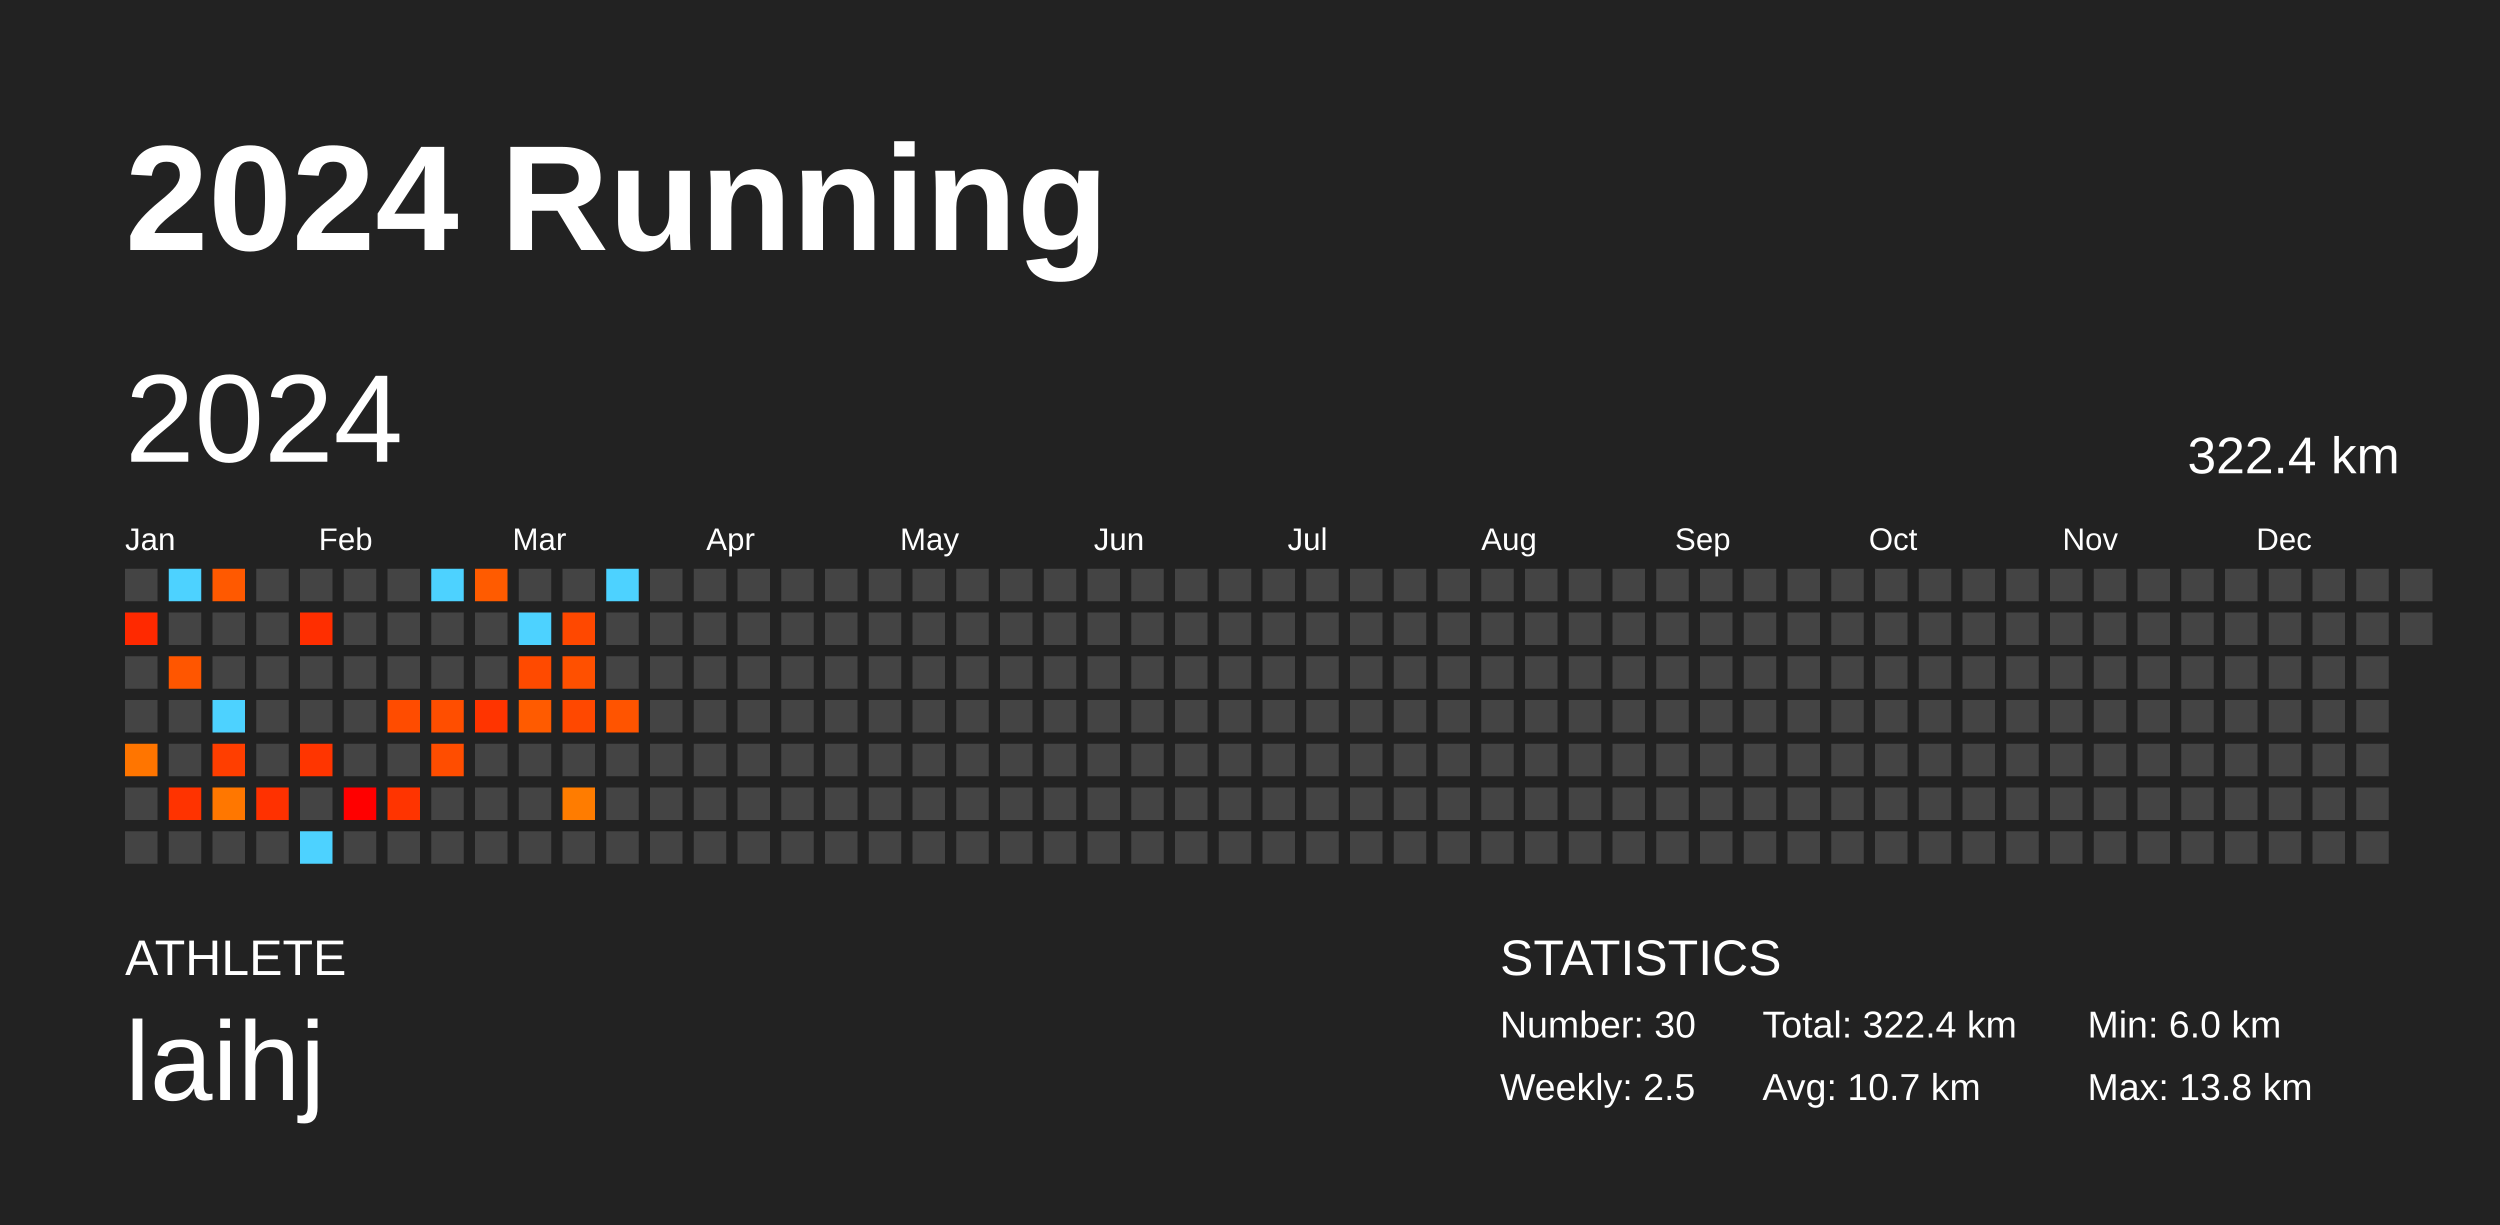
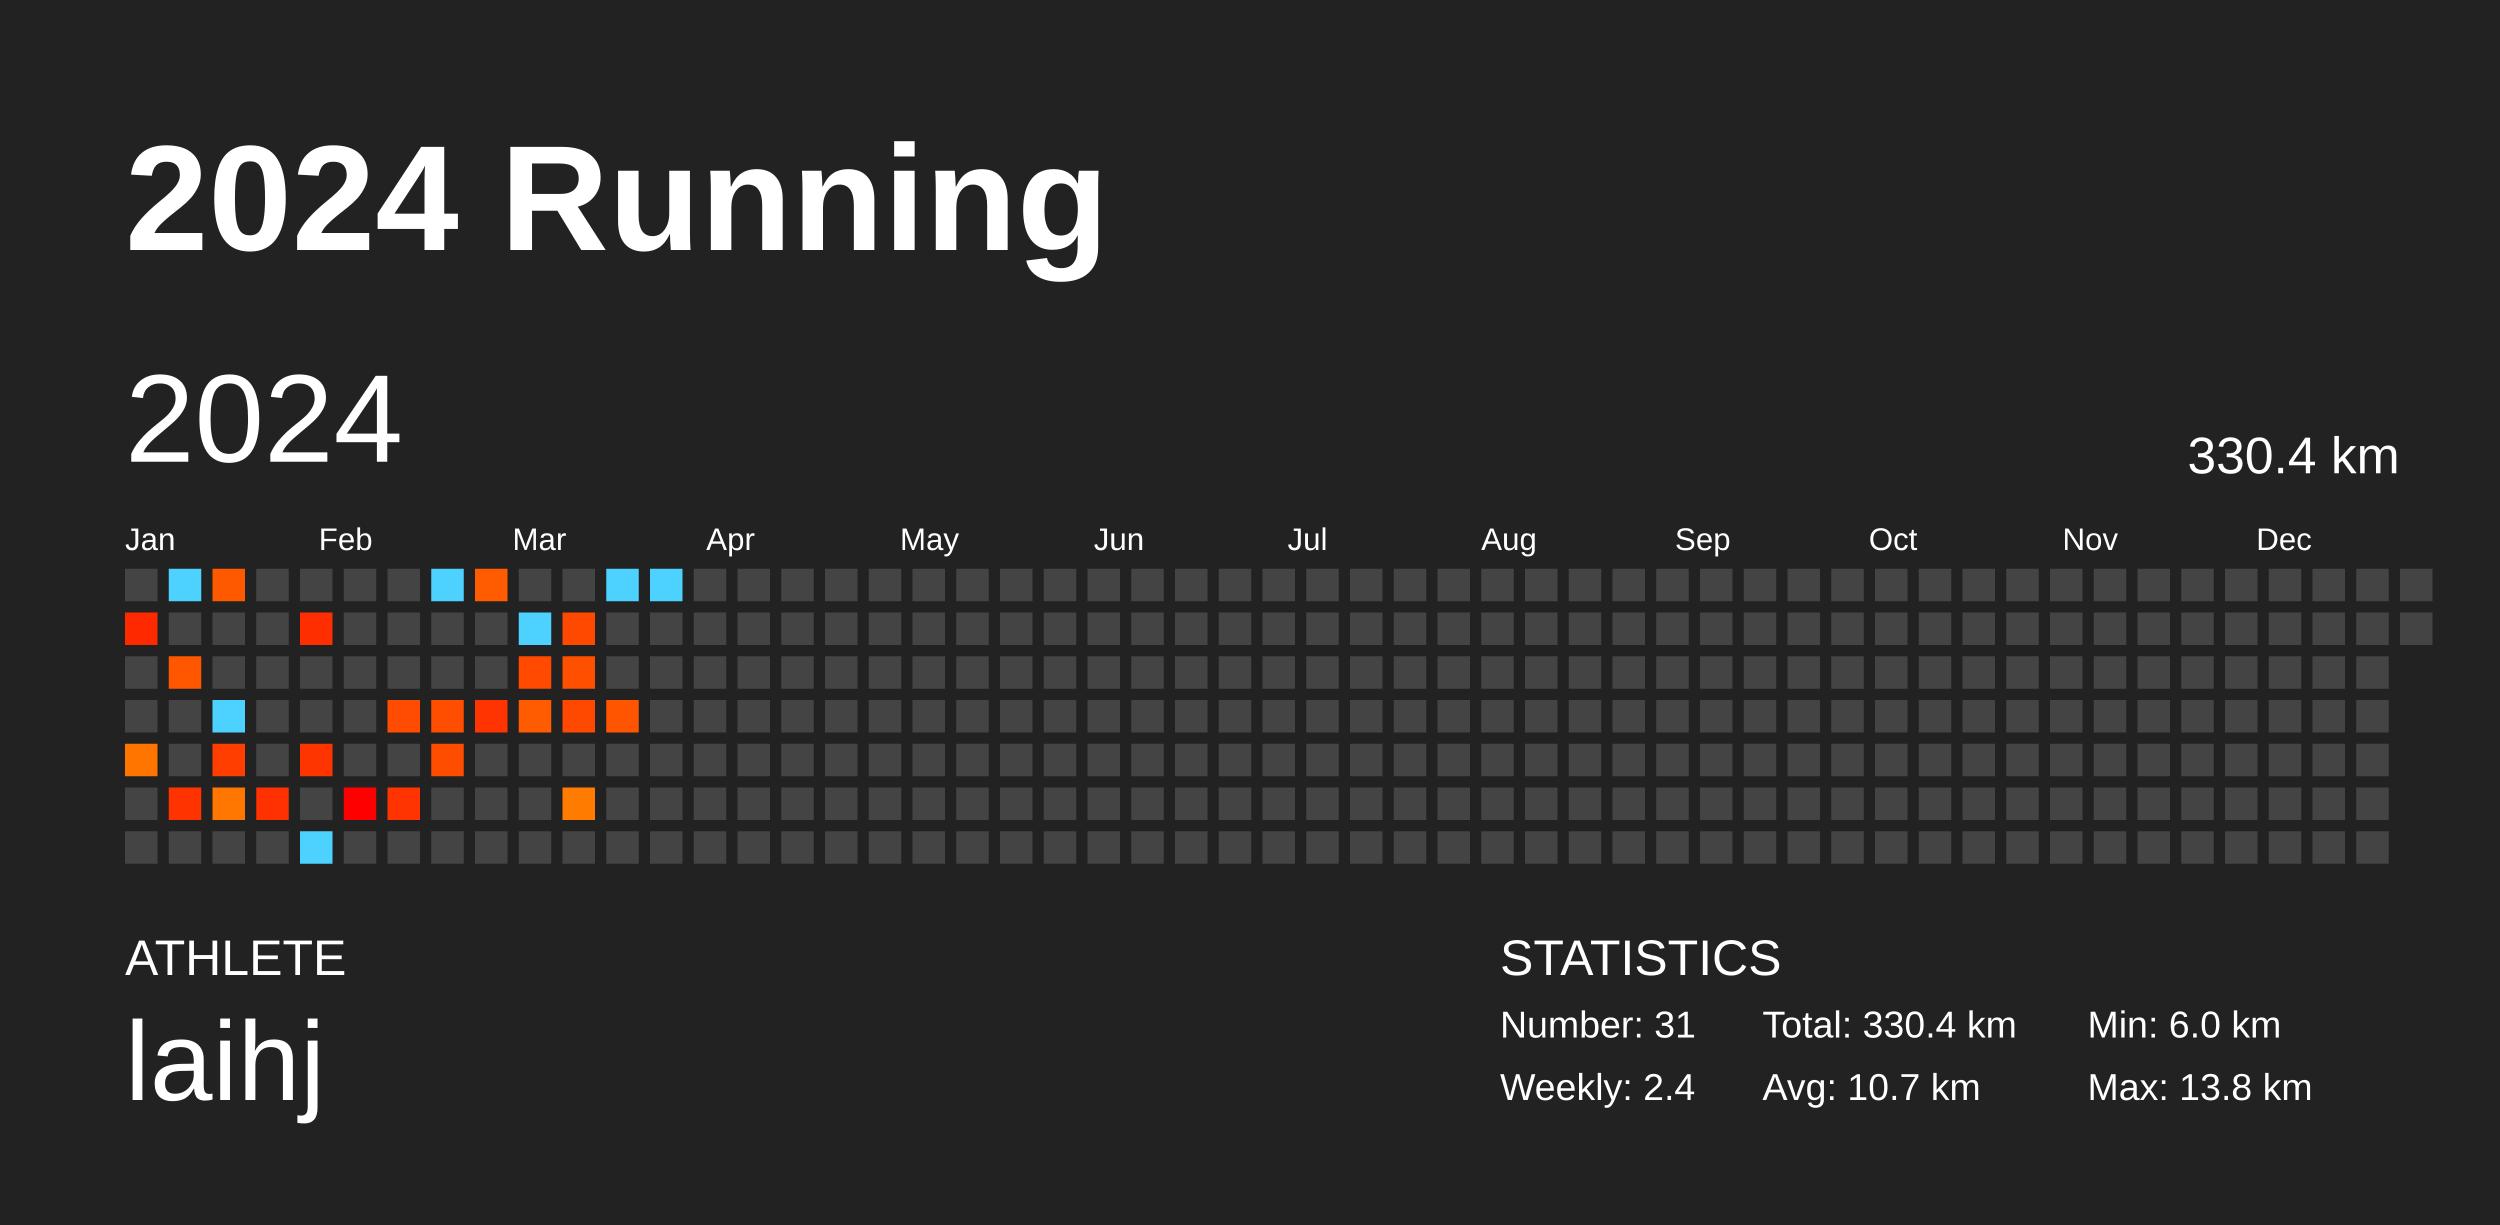
<svg xmlns="http://www.w3.org/2000/svg" baseProfile="full" height="98mm" version="1.1" viewBox="0,0,200,98" width="200mm">
  <defs />
  <rect fill="#222222" height="98" width="200" x="0" y="0" />
  <text fill="#FFFFFF" style="font-size:12px; font-family:Arial; font-weight:bold;" x="10" y="20">2024 Running</text>
  <text fill="#FFFFFF" style="font-size:4px; font-family:Arial" x="10" y="78">ATHLETE</text>
  <text fill="#FFFFFF" style="font-size:9px; font-family:Arial" x="10" y="88">laihj</text>
  <text fill="#FFFFFF" style="font-size:4px; font-family:Arial" x="120" y="78">STATISTICS</text>
-   <text fill="#FFFFFF" style="font-size:3px; font-family:Arial" x="120" y="83">Number: 30</text>
-   <text fill="#FFFFFF" style="font-size:3px; font-family:Arial" x="120" y="88">Weekly: 2.5</text>
-   <text fill="#FFFFFF" style="font-size:3px; font-family:Arial" x="141" y="83">Total: 322.4 km</text>
+   <text fill="#FFFFFF" style="font-size:3px; font-family:Arial" x="120" y="83">Number: 31</text>
+   <text fill="#FFFFFF" style="font-size:3px; font-family:Arial" x="120" y="88">Weekly: 2.4</text>
+   <text fill="#FFFFFF" style="font-size:3px; font-family:Arial" x="141" y="83">Total: 330.4 km</text>
  <text fill="#FFFFFF" style="font-size:3px; font-family:Arial" x="141" y="88">Avg: 10.7 km</text>
  <text fill="#FFFFFF" style="font-size:3px; font-family:Arial" x="167" y="83">Min: 6.0 km</text>
  <text fill="#FFFFFF" style="font-size:3px; font-family:Arial" x="167" y="88">Max: 13.8 km</text>
  <text dominant-baseline="hanging" fill="#FFFFFF" style="font-size:10.0px; font-family:Arial;" x="10" y="30">2024</text>
-   <text dominant-baseline="hanging" fill="#FFFFFF" style="font-size:4.125px; font-family:Arial;" x="175" y="35">322.4 km</text>
+   <text dominant-baseline="hanging" fill="#FFFFFF" style="font-size:4.125px; font-family:Arial;" x="175" y="35">330.4 km</text>
  <text fill="#FFFFFF" style="font-size:2.5px; font-family:Arial" x="10.0" y="44">Jan</text>
  <text fill="#FFFFFF" style="font-size:2.5px; font-family:Arial" x="25.5" y="44">Feb</text>
  <text fill="#FFFFFF" style="font-size:2.5px; font-family:Arial" x="41.0" y="44">Mar</text>
  <text fill="#FFFFFF" style="font-size:2.5px; font-family:Arial" x="56.5" y="44">Apr</text>
  <text fill="#FFFFFF" style="font-size:2.5px; font-family:Arial" x="72.0" y="44">May</text>
  <text fill="#FFFFFF" style="font-size:2.5px; font-family:Arial" x="87.5" y="44">Jun</text>
  <text fill="#FFFFFF" style="font-size:2.5px; font-family:Arial" x="103.0" y="44">Jul</text>
  <text fill="#FFFFFF" style="font-size:2.5px; font-family:Arial" x="118.5" y="44">Aug</text>
  <text fill="#FFFFFF" style="font-size:2.5px; font-family:Arial" x="134.0" y="44">Sep</text>
  <text fill="#FFFFFF" style="font-size:2.5px; font-family:Arial" x="149.5" y="44">Oct</text>
  <text fill="#FFFFFF" style="font-size:2.5px; font-family:Arial" x="165.0" y="44">Nov</text>
  <text fill="#FFFFFF" style="font-size:2.5px; font-family:Arial" x="180.5" y="44">Dec</text>
  <rect fill="#444444" height="2.6" width="2.6" x="10.0" y="45.5" />
  <rect fill="#ff2900" height="2.6" width="2.6" x="10.0" y="49.0" />
  <rect fill="#444444" height="2.6" width="2.6" x="10.0" y="52.5" />
  <rect fill="#444444" height="2.6" width="2.6" x="10.0" y="56.0" />
  <rect fill="#ff7500" height="2.6" width="2.6" x="10.0" y="59.5" />
  <rect fill="#444444" height="2.6" width="2.6" x="10.0" y="63.0" />
  <rect fill="#444444" height="2.6" width="2.6" x="10.0" y="66.5" />
  <rect fill="#4dd2ff" height="2.6" width="2.6" x="13.5" y="45.5" />
  <rect fill="#444444" height="2.6" width="2.6" x="13.5" y="49.0" />
  <rect fill="#ff5600" height="2.6" width="2.6" x="13.5" y="52.5" />
  <rect fill="#444444" height="2.6" width="2.6" x="13.5" y="56.0" />
  <rect fill="#444444" height="2.6" width="2.6" x="13.5" y="59.5" />
  <rect fill="#ff3300" height="2.6" width="2.6" x="13.5" y="63.0" />
  <rect fill="#444444" height="2.6" width="2.6" x="13.5" y="66.5" />
  <rect fill="#ff5900" height="2.6" width="2.6" x="17.0" y="45.5" />
  <rect fill="#444444" height="2.6" width="2.6" x="17.0" y="49.0" />
  <rect fill="#444444" height="2.6" width="2.6" x="17.0" y="52.5" />
  <rect fill="#4dd2ff" height="2.6" width="2.6" x="17.0" y="56.0" />
  <rect fill="#ff3e00" height="2.6" width="2.6" x="17.0" y="59.5" />
  <rect fill="#ff7700" height="2.6" width="2.6" x="17.0" y="63.0" />
  <rect fill="#444444" height="2.6" width="2.6" x="17.0" y="66.5" />
  <rect fill="#444444" height="2.6" width="2.6" x="20.5" y="45.5" />
  <rect fill="#444444" height="2.6" width="2.6" x="20.5" y="49.0" />
  <rect fill="#444444" height="2.6" width="2.6" x="20.5" y="52.5" />
  <rect fill="#444444" height="2.6" width="2.6" x="20.5" y="56.0" />
  <rect fill="#444444" height="2.6" width="2.6" x="20.5" y="59.5" />
  <rect fill="#ff3100" height="2.6" width="2.6" x="20.5" y="63.0" />
  <rect fill="#444444" height="2.6" width="2.6" x="20.5" y="66.5" />
  <rect fill="#444444" height="2.6" width="2.6" x="24.0" y="45.5" />
  <rect fill="#ff2e00" height="2.6" width="2.6" x="24.0" y="49.0" />
  <rect fill="#444444" height="2.6" width="2.6" x="24.0" y="52.5" />
  <rect fill="#444444" height="2.6" width="2.6" x="24.0" y="56.0" />
  <rect fill="#ff3500" height="2.6" width="2.6" x="24.0" y="59.5" />
  <rect fill="#444444" height="2.6" width="2.6" x="24.0" y="63.0" />
  <rect fill="#4dd2ff" height="2.6" width="2.6" x="24.0" y="66.5" />
  <rect fill="#444444" height="2.6" width="2.6" x="27.5" y="45.5" />
  <rect fill="#444444" height="2.6" width="2.6" x="27.5" y="49.0" />
  <rect fill="#444444" height="2.6" width="2.6" x="27.5" y="52.5" />
  <rect fill="#444444" height="2.6" width="2.6" x="27.5" y="56.0" />
  <rect fill="#444444" height="2.6" width="2.6" x="27.5" y="59.5" />
  <rect fill="#ff0000" height="2.6" width="2.6" x="27.5" y="63.0" />
  <rect fill="#444444" height="2.6" width="2.6" x="27.5" y="66.5" />
  <rect fill="#444444" height="2.6" width="2.6" x="31.0" y="45.5" />
  <rect fill="#444444" height="2.6" width="2.6" x="31.0" y="49.0" />
  <rect fill="#444444" height="2.6" width="2.6" x="31.0" y="52.5" />
  <rect fill="#ff4c00" height="2.6" width="2.6" x="31.0" y="56.0" />
  <rect fill="#444444" height="2.6" width="2.6" x="31.0" y="59.5" />
  <rect fill="#ff3400" height="2.6" width="2.6" x="31.0" y="63.0" />
  <rect fill="#444444" height="2.6" width="2.6" x="31.0" y="66.5" />
  <rect fill="#4dd2ff" height="2.6" width="2.6" x="34.5" y="45.5" />
  <rect fill="#444444" height="2.6" width="2.6" x="34.5" y="49.0" />
  <rect fill="#444444" height="2.6" width="2.6" x="34.5" y="52.5" />
  <rect fill="#ff4e00" height="2.6" width="2.6" x="34.5" y="56.0" />
  <rect fill="#ff4d00" height="2.6" width="2.6" x="34.5" y="59.5" />
  <rect fill="#444444" height="2.6" width="2.6" x="34.5" y="63.0" />
  <rect fill="#444444" height="2.6" width="2.6" x="34.5" y="66.5" />
  <rect fill="#ff5b00" height="2.6" width="2.6" x="38.0" y="45.5" />
  <rect fill="#444444" height="2.6" width="2.6" x="38.0" y="49.0" />
  <rect fill="#444444" height="2.6" width="2.6" x="38.0" y="52.5" />
  <rect fill="#ff3400" height="2.6" width="2.6" x="38.0" y="56.0" />
  <rect fill="#444444" height="2.6" width="2.6" x="38.0" y="59.5" />
  <rect fill="#444444" height="2.6" width="2.6" x="38.0" y="63.0" />
  <rect fill="#444444" height="2.6" width="2.6" x="38.0" y="66.5" />
  <rect fill="#444444" height="2.6" width="2.6" x="41.5" y="45.5" />
  <rect fill="#4dd2ff" height="2.6" width="2.6" x="41.5" y="49.0" />
  <rect fill="#ff4a00" height="2.6" width="2.6" x="41.5" y="52.5" />
  <rect fill="#ff5b00" height="2.6" width="2.6" x="41.5" y="56.0" />
  <rect fill="#444444" height="2.6" width="2.6" x="41.5" y="59.5" />
  <rect fill="#444444" height="2.6" width="2.6" x="41.5" y="63.0" />
  <rect fill="#444444" height="2.6" width="2.6" x="41.5" y="66.5" />
  <rect fill="#444444" height="2.6" width="2.6" x="45.0" y="45.5" />
  <rect fill="#ff4800" height="2.6" width="2.6" x="45.0" y="49.0" />
  <rect fill="#ff5000" height="2.6" width="2.6" x="45.0" y="52.5" />
  <rect fill="#ff4800" height="2.6" width="2.6" x="45.0" y="56.0" />
  <rect fill="#444444" height="2.6" width="2.6" x="45.0" y="59.5" />
  <rect fill="#ff7c00" height="2.6" width="2.6" x="45.0" y="63.0" />
  <rect fill="#444444" height="2.6" width="2.6" x="45.0" y="66.5" />
  <rect fill="#4dd2ff" height="2.6" width="2.6" x="48.5" y="45.5" />
  <rect fill="#444444" height="2.6" width="2.6" x="48.5" y="49.0" />
  <rect fill="#444444" height="2.6" width="2.6" x="48.5" y="52.5" />
  <rect fill="#ff5400" height="2.6" width="2.6" x="48.5" y="56.0" />
  <rect fill="#444444" height="2.6" width="2.6" x="48.5" y="59.5" />
  <rect fill="#444444" height="2.6" width="2.6" x="48.5" y="63.0" />
  <rect fill="#444444" height="2.6" width="2.6" x="48.5" y="66.5" />
-   <rect fill="#444444" height="2.6" width="2.6" x="52.0" y="45.5" />
+   <rect fill="#4dd2ff" height="2.6" width="2.6" x="52.0" y="45.5" />
  <rect fill="#444444" height="2.6" width="2.6" x="52.0" y="49.0" />
  <rect fill="#444444" height="2.6" width="2.6" x="52.0" y="52.5" />
  <rect fill="#444444" height="2.6" width="2.6" x="52.0" y="56.0" />
  <rect fill="#444444" height="2.6" width="2.6" x="52.0" y="59.5" />
  <rect fill="#444444" height="2.6" width="2.6" x="52.0" y="63.0" />
  <rect fill="#444444" height="2.6" width="2.6" x="52.0" y="66.5" />
  <rect fill="#444444" height="2.6" width="2.6" x="55.5" y="45.5" />
  <rect fill="#444444" height="2.6" width="2.6" x="55.5" y="49.0" />
  <rect fill="#444444" height="2.6" width="2.6" x="55.5" y="52.5" />
  <rect fill="#444444" height="2.6" width="2.6" x="55.5" y="56.0" />
  <rect fill="#444444" height="2.6" width="2.6" x="55.5" y="59.5" />
  <rect fill="#444444" height="2.6" width="2.6" x="55.5" y="63.0" />
  <rect fill="#444444" height="2.6" width="2.6" x="55.5" y="66.5" />
  <rect fill="#444444" height="2.6" width="2.6" x="59.0" y="45.5" />
  <rect fill="#444444" height="2.6" width="2.6" x="59.0" y="49.0" />
  <rect fill="#444444" height="2.6" width="2.6" x="59.0" y="52.5" />
  <rect fill="#444444" height="2.6" width="2.6" x="59.0" y="56.0" />
  <rect fill="#444444" height="2.6" width="2.6" x="59.0" y="59.5" />
  <rect fill="#444444" height="2.6" width="2.6" x="59.0" y="63.0" />
  <rect fill="#444444" height="2.6" width="2.6" x="59.0" y="66.5" />
  <rect fill="#444444" height="2.6" width="2.6" x="62.5" y="45.5" />
  <rect fill="#444444" height="2.6" width="2.6" x="62.5" y="49.0" />
  <rect fill="#444444" height="2.6" width="2.6" x="62.5" y="52.5" />
  <rect fill="#444444" height="2.6" width="2.6" x="62.5" y="56.0" />
  <rect fill="#444444" height="2.6" width="2.6" x="62.5" y="59.5" />
  <rect fill="#444444" height="2.6" width="2.6" x="62.5" y="63.0" />
  <rect fill="#444444" height="2.6" width="2.6" x="62.5" y="66.5" />
  <rect fill="#444444" height="2.6" width="2.6" x="66.0" y="45.5" />
  <rect fill="#444444" height="2.6" width="2.6" x="66.0" y="49.0" />
  <rect fill="#444444" height="2.6" width="2.6" x="66.0" y="52.5" />
  <rect fill="#444444" height="2.6" width="2.6" x="66.0" y="56.0" />
  <rect fill="#444444" height="2.6" width="2.6" x="66.0" y="59.5" />
  <rect fill="#444444" height="2.6" width="2.6" x="66.0" y="63.0" />
  <rect fill="#444444" height="2.6" width="2.6" x="66.0" y="66.5" />
  <rect fill="#444444" height="2.6" width="2.6" x="69.5" y="45.5" />
  <rect fill="#444444" height="2.6" width="2.6" x="69.5" y="49.0" />
  <rect fill="#444444" height="2.6" width="2.6" x="69.5" y="52.5" />
  <rect fill="#444444" height="2.6" width="2.6" x="69.5" y="56.0" />
  <rect fill="#444444" height="2.6" width="2.6" x="69.5" y="59.5" />
  <rect fill="#444444" height="2.6" width="2.6" x="69.5" y="63.0" />
  <rect fill="#444444" height="2.6" width="2.6" x="69.5" y="66.5" />
  <rect fill="#444444" height="2.6" width="2.6" x="73.0" y="45.5" />
  <rect fill="#444444" height="2.6" width="2.6" x="73.0" y="49.0" />
  <rect fill="#444444" height="2.6" width="2.6" x="73.0" y="52.5" />
  <rect fill="#444444" height="2.6" width="2.6" x="73.0" y="56.0" />
  <rect fill="#444444" height="2.6" width="2.6" x="73.0" y="59.5" />
  <rect fill="#444444" height="2.6" width="2.6" x="73.0" y="63.0" />
  <rect fill="#444444" height="2.6" width="2.6" x="73.0" y="66.5" />
  <rect fill="#444444" height="2.6" width="2.6" x="76.5" y="45.5" />
  <rect fill="#444444" height="2.6" width="2.6" x="76.5" y="49.0" />
  <rect fill="#444444" height="2.6" width="2.6" x="76.5" y="52.5" />
  <rect fill="#444444" height="2.6" width="2.6" x="76.5" y="56.0" />
  <rect fill="#444444" height="2.6" width="2.6" x="76.5" y="59.5" />
  <rect fill="#444444" height="2.6" width="2.6" x="76.5" y="63.0" />
  <rect fill="#444444" height="2.6" width="2.6" x="76.5" y="66.5" />
  <rect fill="#444444" height="2.6" width="2.6" x="80.0" y="45.5" />
  <rect fill="#444444" height="2.6" width="2.6" x="80.0" y="49.0" />
  <rect fill="#444444" height="2.6" width="2.6" x="80.0" y="52.5" />
  <rect fill="#444444" height="2.6" width="2.6" x="80.0" y="56.0" />
  <rect fill="#444444" height="2.6" width="2.6" x="80.0" y="59.5" />
  <rect fill="#444444" height="2.6" width="2.6" x="80.0" y="63.0" />
  <rect fill="#444444" height="2.6" width="2.6" x="80.0" y="66.5" />
  <rect fill="#444444" height="2.6" width="2.6" x="83.5" y="45.5" />
  <rect fill="#444444" height="2.6" width="2.6" x="83.5" y="49.0" />
  <rect fill="#444444" height="2.6" width="2.6" x="83.5" y="52.5" />
  <rect fill="#444444" height="2.6" width="2.6" x="83.5" y="56.0" />
  <rect fill="#444444" height="2.6" width="2.6" x="83.5" y="59.5" />
  <rect fill="#444444" height="2.6" width="2.6" x="83.5" y="63.0" />
  <rect fill="#444444" height="2.6" width="2.6" x="83.5" y="66.5" />
  <rect fill="#444444" height="2.6" width="2.6" x="87.0" y="45.5" />
  <rect fill="#444444" height="2.6" width="2.6" x="87.0" y="49.0" />
  <rect fill="#444444" height="2.6" width="2.6" x="87.0" y="52.5" />
  <rect fill="#444444" height="2.6" width="2.6" x="87.0" y="56.0" />
  <rect fill="#444444" height="2.6" width="2.6" x="87.0" y="59.5" />
  <rect fill="#444444" height="2.6" width="2.6" x="87.0" y="63.0" />
  <rect fill="#444444" height="2.6" width="2.6" x="87.0" y="66.5" />
  <rect fill="#444444" height="2.6" width="2.6" x="90.5" y="45.5" />
  <rect fill="#444444" height="2.6" width="2.6" x="90.5" y="49.0" />
  <rect fill="#444444" height="2.6" width="2.6" x="90.5" y="52.5" />
  <rect fill="#444444" height="2.6" width="2.6" x="90.5" y="56.0" />
  <rect fill="#444444" height="2.6" width="2.6" x="90.5" y="59.5" />
  <rect fill="#444444" height="2.6" width="2.6" x="90.5" y="63.0" />
  <rect fill="#444444" height="2.6" width="2.6" x="90.5" y="66.5" />
  <rect fill="#444444" height="2.6" width="2.6" x="94.0" y="45.5" />
  <rect fill="#444444" height="2.6" width="2.6" x="94.0" y="49.0" />
  <rect fill="#444444" height="2.6" width="2.6" x="94.0" y="52.5" />
  <rect fill="#444444" height="2.6" width="2.6" x="94.0" y="56.0" />
  <rect fill="#444444" height="2.6" width="2.6" x="94.0" y="59.5" />
  <rect fill="#444444" height="2.6" width="2.6" x="94.0" y="63.0" />
  <rect fill="#444444" height="2.6" width="2.6" x="94.0" y="66.5" />
  <rect fill="#444444" height="2.6" width="2.6" x="97.5" y="45.5" />
  <rect fill="#444444" height="2.6" width="2.6" x="97.5" y="49.0" />
  <rect fill="#444444" height="2.6" width="2.6" x="97.5" y="52.5" />
  <rect fill="#444444" height="2.6" width="2.6" x="97.5" y="56.0" />
  <rect fill="#444444" height="2.6" width="2.6" x="97.5" y="59.5" />
  <rect fill="#444444" height="2.6" width="2.6" x="97.5" y="63.0" />
  <rect fill="#444444" height="2.6" width="2.6" x="97.5" y="66.5" />
  <rect fill="#444444" height="2.6" width="2.6" x="101.0" y="45.5" />
  <rect fill="#444444" height="2.6" width="2.6" x="101.0" y="49.0" />
  <rect fill="#444444" height="2.6" width="2.6" x="101.0" y="52.5" />
  <rect fill="#444444" height="2.6" width="2.6" x="101.0" y="56.0" />
  <rect fill="#444444" height="2.6" width="2.6" x="101.0" y="59.5" />
  <rect fill="#444444" height="2.6" width="2.6" x="101.0" y="63.0" />
  <rect fill="#444444" height="2.6" width="2.6" x="101.0" y="66.5" />
  <rect fill="#444444" height="2.6" width="2.6" x="104.5" y="45.5" />
  <rect fill="#444444" height="2.6" width="2.6" x="104.5" y="49.0" />
  <rect fill="#444444" height="2.6" width="2.6" x="104.5" y="52.5" />
  <rect fill="#444444" height="2.6" width="2.6" x="104.5" y="56.0" />
  <rect fill="#444444" height="2.6" width="2.6" x="104.5" y="59.5" />
  <rect fill="#444444" height="2.6" width="2.6" x="104.5" y="63.0" />
  <rect fill="#444444" height="2.6" width="2.6" x="104.5" y="66.5" />
  <rect fill="#444444" height="2.6" width="2.6" x="108.0" y="45.5" />
  <rect fill="#444444" height="2.6" width="2.6" x="108.0" y="49.0" />
  <rect fill="#444444" height="2.6" width="2.6" x="108.0" y="52.5" />
  <rect fill="#444444" height="2.6" width="2.6" x="108.0" y="56.0" />
  <rect fill="#444444" height="2.6" width="2.6" x="108.0" y="59.5" />
  <rect fill="#444444" height="2.6" width="2.6" x="108.0" y="63.0" />
  <rect fill="#444444" height="2.6" width="2.6" x="108.0" y="66.5" />
  <rect fill="#444444" height="2.6" width="2.6" x="111.5" y="45.5" />
  <rect fill="#444444" height="2.6" width="2.6" x="111.5" y="49.0" />
  <rect fill="#444444" height="2.6" width="2.6" x="111.5" y="52.5" />
  <rect fill="#444444" height="2.6" width="2.6" x="111.5" y="56.0" />
  <rect fill="#444444" height="2.6" width="2.6" x="111.5" y="59.5" />
  <rect fill="#444444" height="2.6" width="2.6" x="111.5" y="63.0" />
  <rect fill="#444444" height="2.6" width="2.6" x="111.5" y="66.5" />
  <rect fill="#444444" height="2.6" width="2.6" x="115.0" y="45.5" />
  <rect fill="#444444" height="2.6" width="2.6" x="115.0" y="49.0" />
  <rect fill="#444444" height="2.6" width="2.6" x="115.0" y="52.5" />
  <rect fill="#444444" height="2.6" width="2.6" x="115.0" y="56.0" />
  <rect fill="#444444" height="2.6" width="2.6" x="115.0" y="59.5" />
  <rect fill="#444444" height="2.6" width="2.6" x="115.0" y="63.0" />
  <rect fill="#444444" height="2.6" width="2.6" x="115.0" y="66.5" />
  <rect fill="#444444" height="2.6" width="2.6" x="118.5" y="45.5" />
  <rect fill="#444444" height="2.6" width="2.6" x="118.5" y="49.0" />
  <rect fill="#444444" height="2.6" width="2.6" x="118.5" y="52.5" />
  <rect fill="#444444" height="2.6" width="2.6" x="118.5" y="56.0" />
  <rect fill="#444444" height="2.6" width="2.6" x="118.5" y="59.5" />
  <rect fill="#444444" height="2.6" width="2.6" x="118.5" y="63.0" />
  <rect fill="#444444" height="2.6" width="2.6" x="118.5" y="66.5" />
  <rect fill="#444444" height="2.6" width="2.6" x="122.0" y="45.5" />
  <rect fill="#444444" height="2.6" width="2.6" x="122.0" y="49.0" />
  <rect fill="#444444" height="2.6" width="2.6" x="122.0" y="52.5" />
  <rect fill="#444444" height="2.6" width="2.6" x="122.0" y="56.0" />
  <rect fill="#444444" height="2.6" width="2.6" x="122.0" y="59.5" />
  <rect fill="#444444" height="2.6" width="2.6" x="122.0" y="63.0" />
  <rect fill="#444444" height="2.6" width="2.6" x="122.0" y="66.5" />
  <rect fill="#444444" height="2.6" width="2.6" x="125.5" y="45.5" />
  <rect fill="#444444" height="2.6" width="2.6" x="125.5" y="49.0" />
  <rect fill="#444444" height="2.6" width="2.6" x="125.5" y="52.5" />
  <rect fill="#444444" height="2.6" width="2.6" x="125.5" y="56.0" />
  <rect fill="#444444" height="2.6" width="2.6" x="125.5" y="59.5" />
  <rect fill="#444444" height="2.6" width="2.6" x="125.5" y="63.0" />
  <rect fill="#444444" height="2.6" width="2.6" x="125.5" y="66.5" />
  <rect fill="#444444" height="2.6" width="2.6" x="129.0" y="45.5" />
  <rect fill="#444444" height="2.6" width="2.6" x="129.0" y="49.0" />
  <rect fill="#444444" height="2.6" width="2.6" x="129.0" y="52.5" />
  <rect fill="#444444" height="2.6" width="2.6" x="129.0" y="56.0" />
  <rect fill="#444444" height="2.6" width="2.6" x="129.0" y="59.5" />
  <rect fill="#444444" height="2.6" width="2.6" x="129.0" y="63.0" />
  <rect fill="#444444" height="2.6" width="2.6" x="129.0" y="66.5" />
  <rect fill="#444444" height="2.6" width="2.6" x="132.5" y="45.5" />
  <rect fill="#444444" height="2.6" width="2.6" x="132.5" y="49.0" />
  <rect fill="#444444" height="2.6" width="2.6" x="132.5" y="52.5" />
  <rect fill="#444444" height="2.6" width="2.6" x="132.5" y="56.0" />
  <rect fill="#444444" height="2.6" width="2.6" x="132.5" y="59.5" />
  <rect fill="#444444" height="2.6" width="2.6" x="132.5" y="63.0" />
  <rect fill="#444444" height="2.6" width="2.6" x="132.5" y="66.5" />
  <rect fill="#444444" height="2.6" width="2.6" x="136.0" y="45.5" />
  <rect fill="#444444" height="2.6" width="2.6" x="136.0" y="49.0" />
  <rect fill="#444444" height="2.6" width="2.6" x="136.0" y="52.5" />
  <rect fill="#444444" height="2.6" width="2.6" x="136.0" y="56.0" />
  <rect fill="#444444" height="2.6" width="2.6" x="136.0" y="59.5" />
  <rect fill="#444444" height="2.6" width="2.6" x="136.0" y="63.0" />
  <rect fill="#444444" height="2.6" width="2.6" x="136.0" y="66.5" />
  <rect fill="#444444" height="2.6" width="2.6" x="139.5" y="45.5" />
  <rect fill="#444444" height="2.6" width="2.6" x="139.5" y="49.0" />
  <rect fill="#444444" height="2.6" width="2.6" x="139.5" y="52.5" />
  <rect fill="#444444" height="2.6" width="2.6" x="139.5" y="56.0" />
  <rect fill="#444444" height="2.6" width="2.6" x="139.5" y="59.5" />
  <rect fill="#444444" height="2.6" width="2.6" x="139.5" y="63.0" />
  <rect fill="#444444" height="2.6" width="2.6" x="139.5" y="66.5" />
  <rect fill="#444444" height="2.6" width="2.6" x="143.0" y="45.5" />
  <rect fill="#444444" height="2.6" width="2.6" x="143.0" y="49.0" />
  <rect fill="#444444" height="2.6" width="2.6" x="143.0" y="52.5" />
  <rect fill="#444444" height="2.6" width="2.6" x="143.0" y="56.0" />
  <rect fill="#444444" height="2.6" width="2.6" x="143.0" y="59.5" />
  <rect fill="#444444" height="2.6" width="2.6" x="143.0" y="63.0" />
  <rect fill="#444444" height="2.6" width="2.6" x="143.0" y="66.5" />
  <rect fill="#444444" height="2.6" width="2.6" x="146.5" y="45.5" />
  <rect fill="#444444" height="2.6" width="2.6" x="146.5" y="49.0" />
  <rect fill="#444444" height="2.6" width="2.6" x="146.5" y="52.5" />
  <rect fill="#444444" height="2.6" width="2.6" x="146.5" y="56.0" />
  <rect fill="#444444" height="2.6" width="2.6" x="146.5" y="59.5" />
  <rect fill="#444444" height="2.6" width="2.6" x="146.5" y="63.0" />
  <rect fill="#444444" height="2.6" width="2.6" x="146.5" y="66.5" />
  <rect fill="#444444" height="2.6" width="2.6" x="150.0" y="45.5" />
  <rect fill="#444444" height="2.6" width="2.6" x="150.0" y="49.0" />
  <rect fill="#444444" height="2.6" width="2.6" x="150.0" y="52.5" />
  <rect fill="#444444" height="2.6" width="2.6" x="150.0" y="56.0" />
  <rect fill="#444444" height="2.6" width="2.6" x="150.0" y="59.5" />
  <rect fill="#444444" height="2.6" width="2.6" x="150.0" y="63.0" />
  <rect fill="#444444" height="2.6" width="2.6" x="150.0" y="66.5" />
  <rect fill="#444444" height="2.6" width="2.6" x="153.5" y="45.5" />
  <rect fill="#444444" height="2.6" width="2.6" x="153.5" y="49.0" />
  <rect fill="#444444" height="2.6" width="2.6" x="153.5" y="52.5" />
  <rect fill="#444444" height="2.6" width="2.6" x="153.5" y="56.0" />
  <rect fill="#444444" height="2.6" width="2.6" x="153.5" y="59.5" />
  <rect fill="#444444" height="2.6" width="2.6" x="153.5" y="63.0" />
  <rect fill="#444444" height="2.6" width="2.6" x="153.5" y="66.5" />
  <rect fill="#444444" height="2.6" width="2.6" x="157.0" y="45.5" />
  <rect fill="#444444" height="2.6" width="2.6" x="157.0" y="49.0" />
  <rect fill="#444444" height="2.6" width="2.6" x="157.0" y="52.5" />
  <rect fill="#444444" height="2.6" width="2.6" x="157.0" y="56.0" />
  <rect fill="#444444" height="2.6" width="2.6" x="157.0" y="59.5" />
  <rect fill="#444444" height="2.6" width="2.6" x="157.0" y="63.0" />
  <rect fill="#444444" height="2.6" width="2.6" x="157.0" y="66.5" />
  <rect fill="#444444" height="2.6" width="2.6" x="160.5" y="45.5" />
  <rect fill="#444444" height="2.6" width="2.6" x="160.5" y="49.0" />
  <rect fill="#444444" height="2.6" width="2.6" x="160.5" y="52.5" />
  <rect fill="#444444" height="2.6" width="2.6" x="160.5" y="56.0" />
  <rect fill="#444444" height="2.6" width="2.6" x="160.5" y="59.5" />
  <rect fill="#444444" height="2.6" width="2.6" x="160.5" y="63.0" />
  <rect fill="#444444" height="2.6" width="2.6" x="160.5" y="66.5" />
  <rect fill="#444444" height="2.6" width="2.6" x="164.0" y="45.5" />
  <rect fill="#444444" height="2.6" width="2.6" x="164.0" y="49.0" />
  <rect fill="#444444" height="2.6" width="2.6" x="164.0" y="52.5" />
  <rect fill="#444444" height="2.6" width="2.6" x="164.0" y="56.0" />
  <rect fill="#444444" height="2.6" width="2.6" x="164.0" y="59.5" />
  <rect fill="#444444" height="2.6" width="2.6" x="164.0" y="63.0" />
  <rect fill="#444444" height="2.6" width="2.6" x="164.0" y="66.5" />
  <rect fill="#444444" height="2.6" width="2.6" x="167.5" y="45.5" />
  <rect fill="#444444" height="2.6" width="2.6" x="167.5" y="49.0" />
  <rect fill="#444444" height="2.6" width="2.6" x="167.5" y="52.5" />
  <rect fill="#444444" height="2.6" width="2.6" x="167.5" y="56.0" />
  <rect fill="#444444" height="2.6" width="2.6" x="167.5" y="59.5" />
  <rect fill="#444444" height="2.6" width="2.6" x="167.5" y="63.0" />
  <rect fill="#444444" height="2.6" width="2.6" x="167.5" y="66.5" />
  <rect fill="#444444" height="2.6" width="2.6" x="171.0" y="45.5" />
  <rect fill="#444444" height="2.6" width="2.6" x="171.0" y="49.0" />
  <rect fill="#444444" height="2.6" width="2.6" x="171.0" y="52.5" />
  <rect fill="#444444" height="2.6" width="2.6" x="171.0" y="56.0" />
  <rect fill="#444444" height="2.6" width="2.6" x="171.0" y="59.5" />
  <rect fill="#444444" height="2.6" width="2.6" x="171.0" y="63.0" />
  <rect fill="#444444" height="2.6" width="2.6" x="171.0" y="66.5" />
  <rect fill="#444444" height="2.6" width="2.6" x="174.5" y="45.5" />
  <rect fill="#444444" height="2.6" width="2.6" x="174.5" y="49.0" />
  <rect fill="#444444" height="2.6" width="2.6" x="174.5" y="52.5" />
  <rect fill="#444444" height="2.6" width="2.6" x="174.5" y="56.0" />
  <rect fill="#444444" height="2.6" width="2.6" x="174.5" y="59.5" />
  <rect fill="#444444" height="2.6" width="2.6" x="174.5" y="63.0" />
  <rect fill="#444444" height="2.6" width="2.6" x="174.5" y="66.5" />
  <rect fill="#444444" height="2.6" width="2.6" x="178.0" y="45.5" />
  <rect fill="#444444" height="2.6" width="2.6" x="178.0" y="49.0" />
  <rect fill="#444444" height="2.6" width="2.6" x="178.0" y="52.5" />
  <rect fill="#444444" height="2.6" width="2.6" x="178.0" y="56.0" />
  <rect fill="#444444" height="2.6" width="2.6" x="178.0" y="59.5" />
  <rect fill="#444444" height="2.6" width="2.6" x="178.0" y="63.0" />
  <rect fill="#444444" height="2.6" width="2.6" x="178.0" y="66.5" />
  <rect fill="#444444" height="2.6" width="2.6" x="181.5" y="45.5" />
  <rect fill="#444444" height="2.6" width="2.6" x="181.5" y="49.0" />
  <rect fill="#444444" height="2.6" width="2.6" x="181.5" y="52.5" />
  <rect fill="#444444" height="2.6" width="2.6" x="181.5" y="56.0" />
  <rect fill="#444444" height="2.6" width="2.6" x="181.5" y="59.5" />
  <rect fill="#444444" height="2.6" width="2.6" x="181.5" y="63.0" />
  <rect fill="#444444" height="2.6" width="2.6" x="181.5" y="66.5" />
  <rect fill="#444444" height="2.6" width="2.6" x="185.0" y="45.5" />
  <rect fill="#444444" height="2.6" width="2.6" x="185.0" y="49.0" />
  <rect fill="#444444" height="2.6" width="2.6" x="185.0" y="52.5" />
  <rect fill="#444444" height="2.6" width="2.6" x="185.0" y="56.0" />
  <rect fill="#444444" height="2.6" width="2.6" x="185.0" y="59.5" />
  <rect fill="#444444" height="2.6" width="2.6" x="185.0" y="63.0" />
  <rect fill="#444444" height="2.6" width="2.6" x="185.0" y="66.5" />
  <rect fill="#444444" height="2.6" width="2.6" x="188.5" y="45.5" />
  <rect fill="#444444" height="2.6" width="2.6" x="188.5" y="49.0" />
  <rect fill="#444444" height="2.6" width="2.6" x="188.5" y="52.5" />
  <rect fill="#444444" height="2.6" width="2.6" x="188.5" y="56.0" />
  <rect fill="#444444" height="2.6" width="2.6" x="188.5" y="59.5" />
  <rect fill="#444444" height="2.6" width="2.6" x="188.5" y="63.0" />
  <rect fill="#444444" height="2.6" width="2.6" x="188.5" y="66.5" />
  <rect fill="#444444" height="2.6" width="2.6" x="192.0" y="45.5" />
  <rect fill="#444444" height="2.6" width="2.6" x="192.0" y="49.0" />
</svg>
